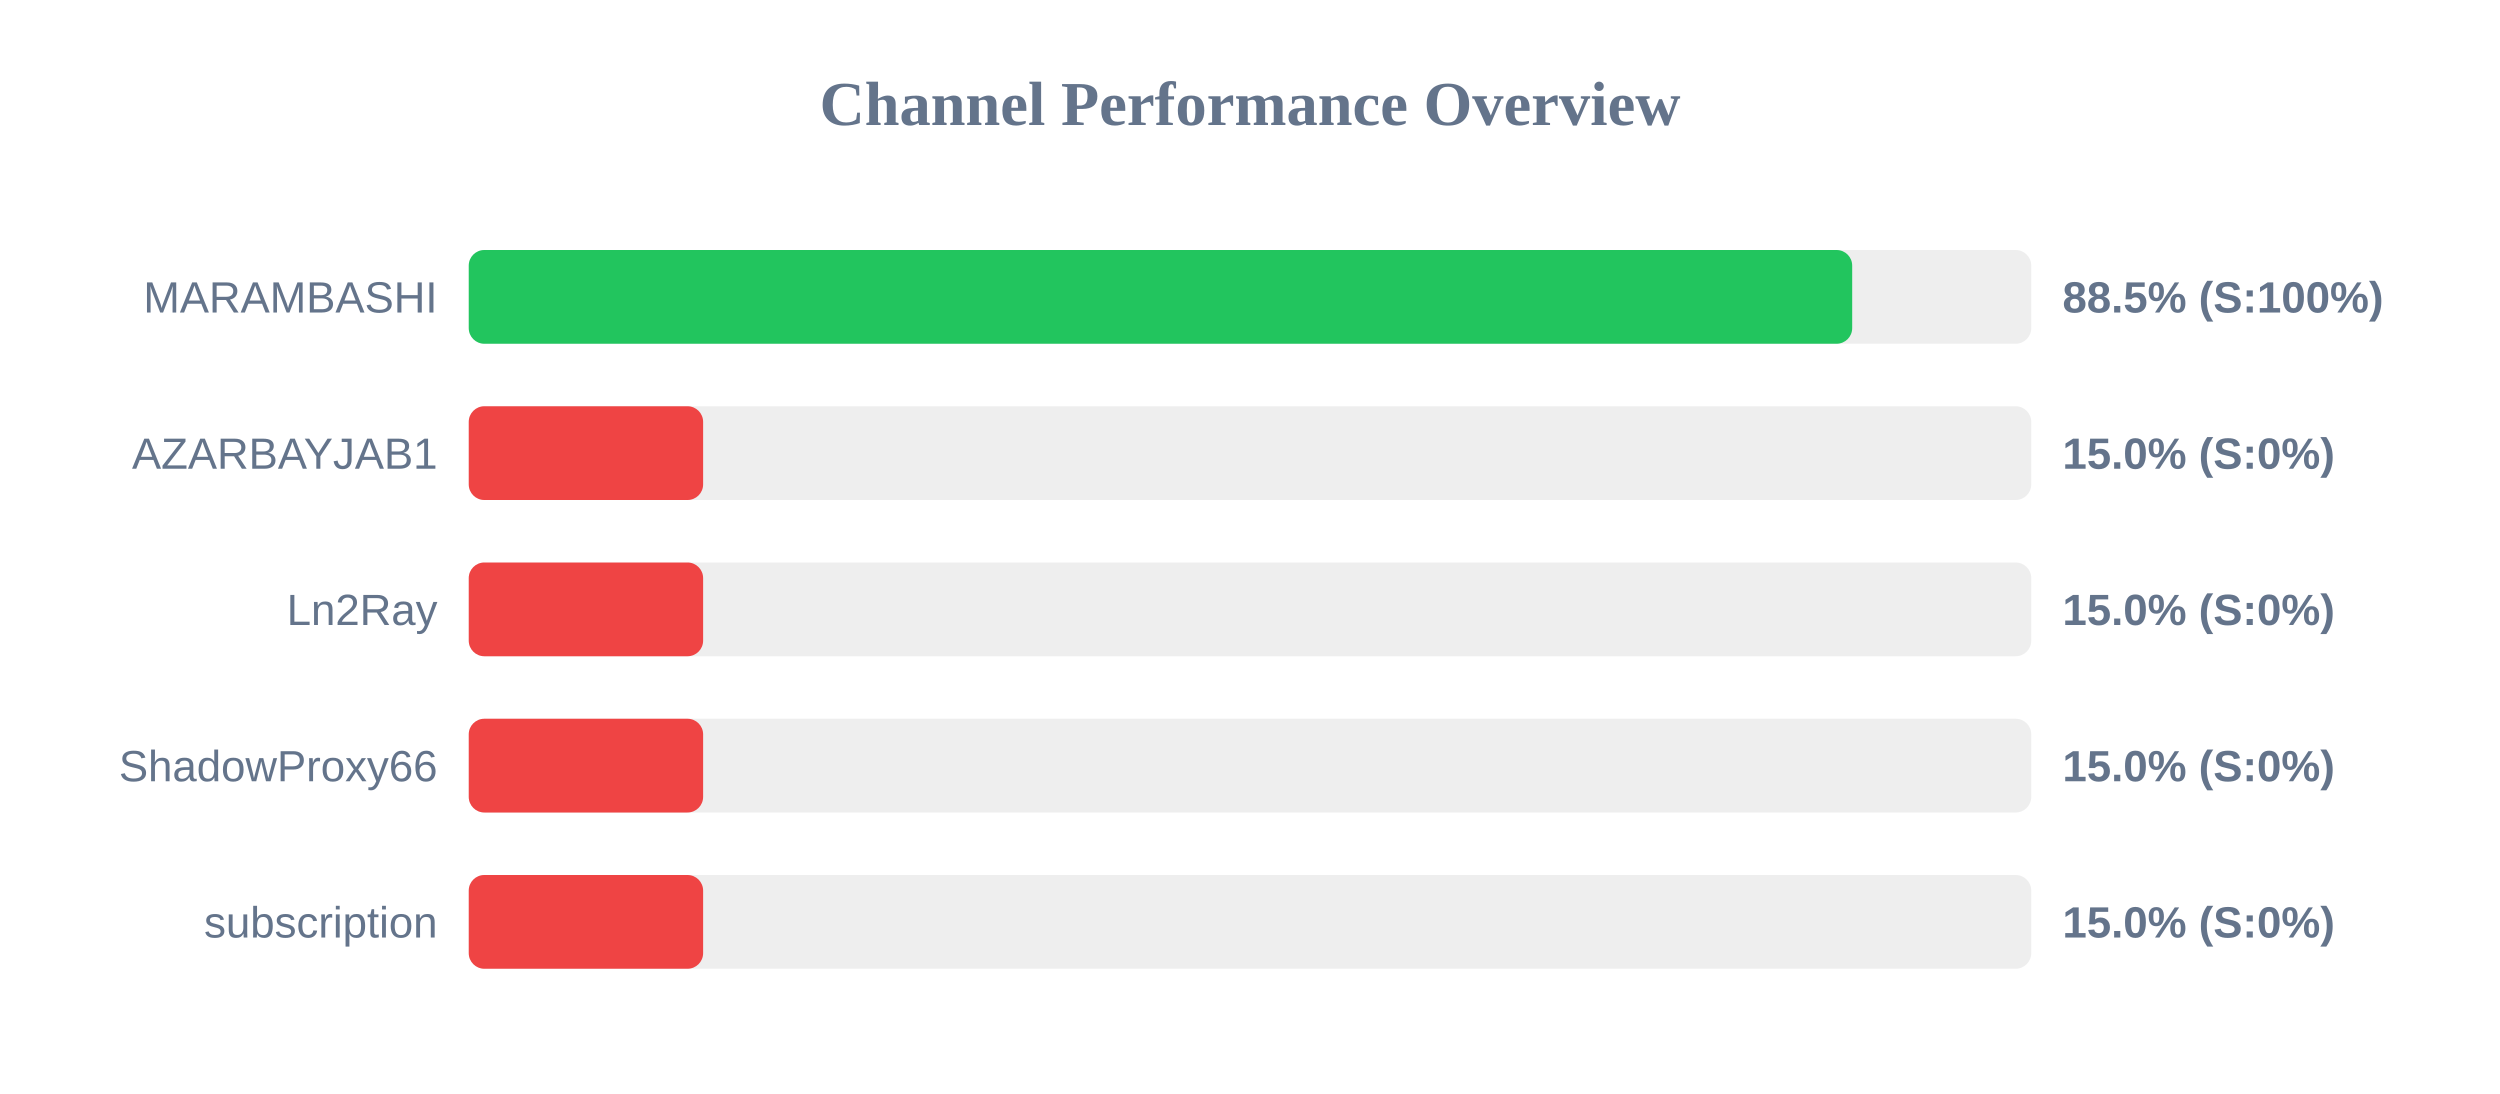
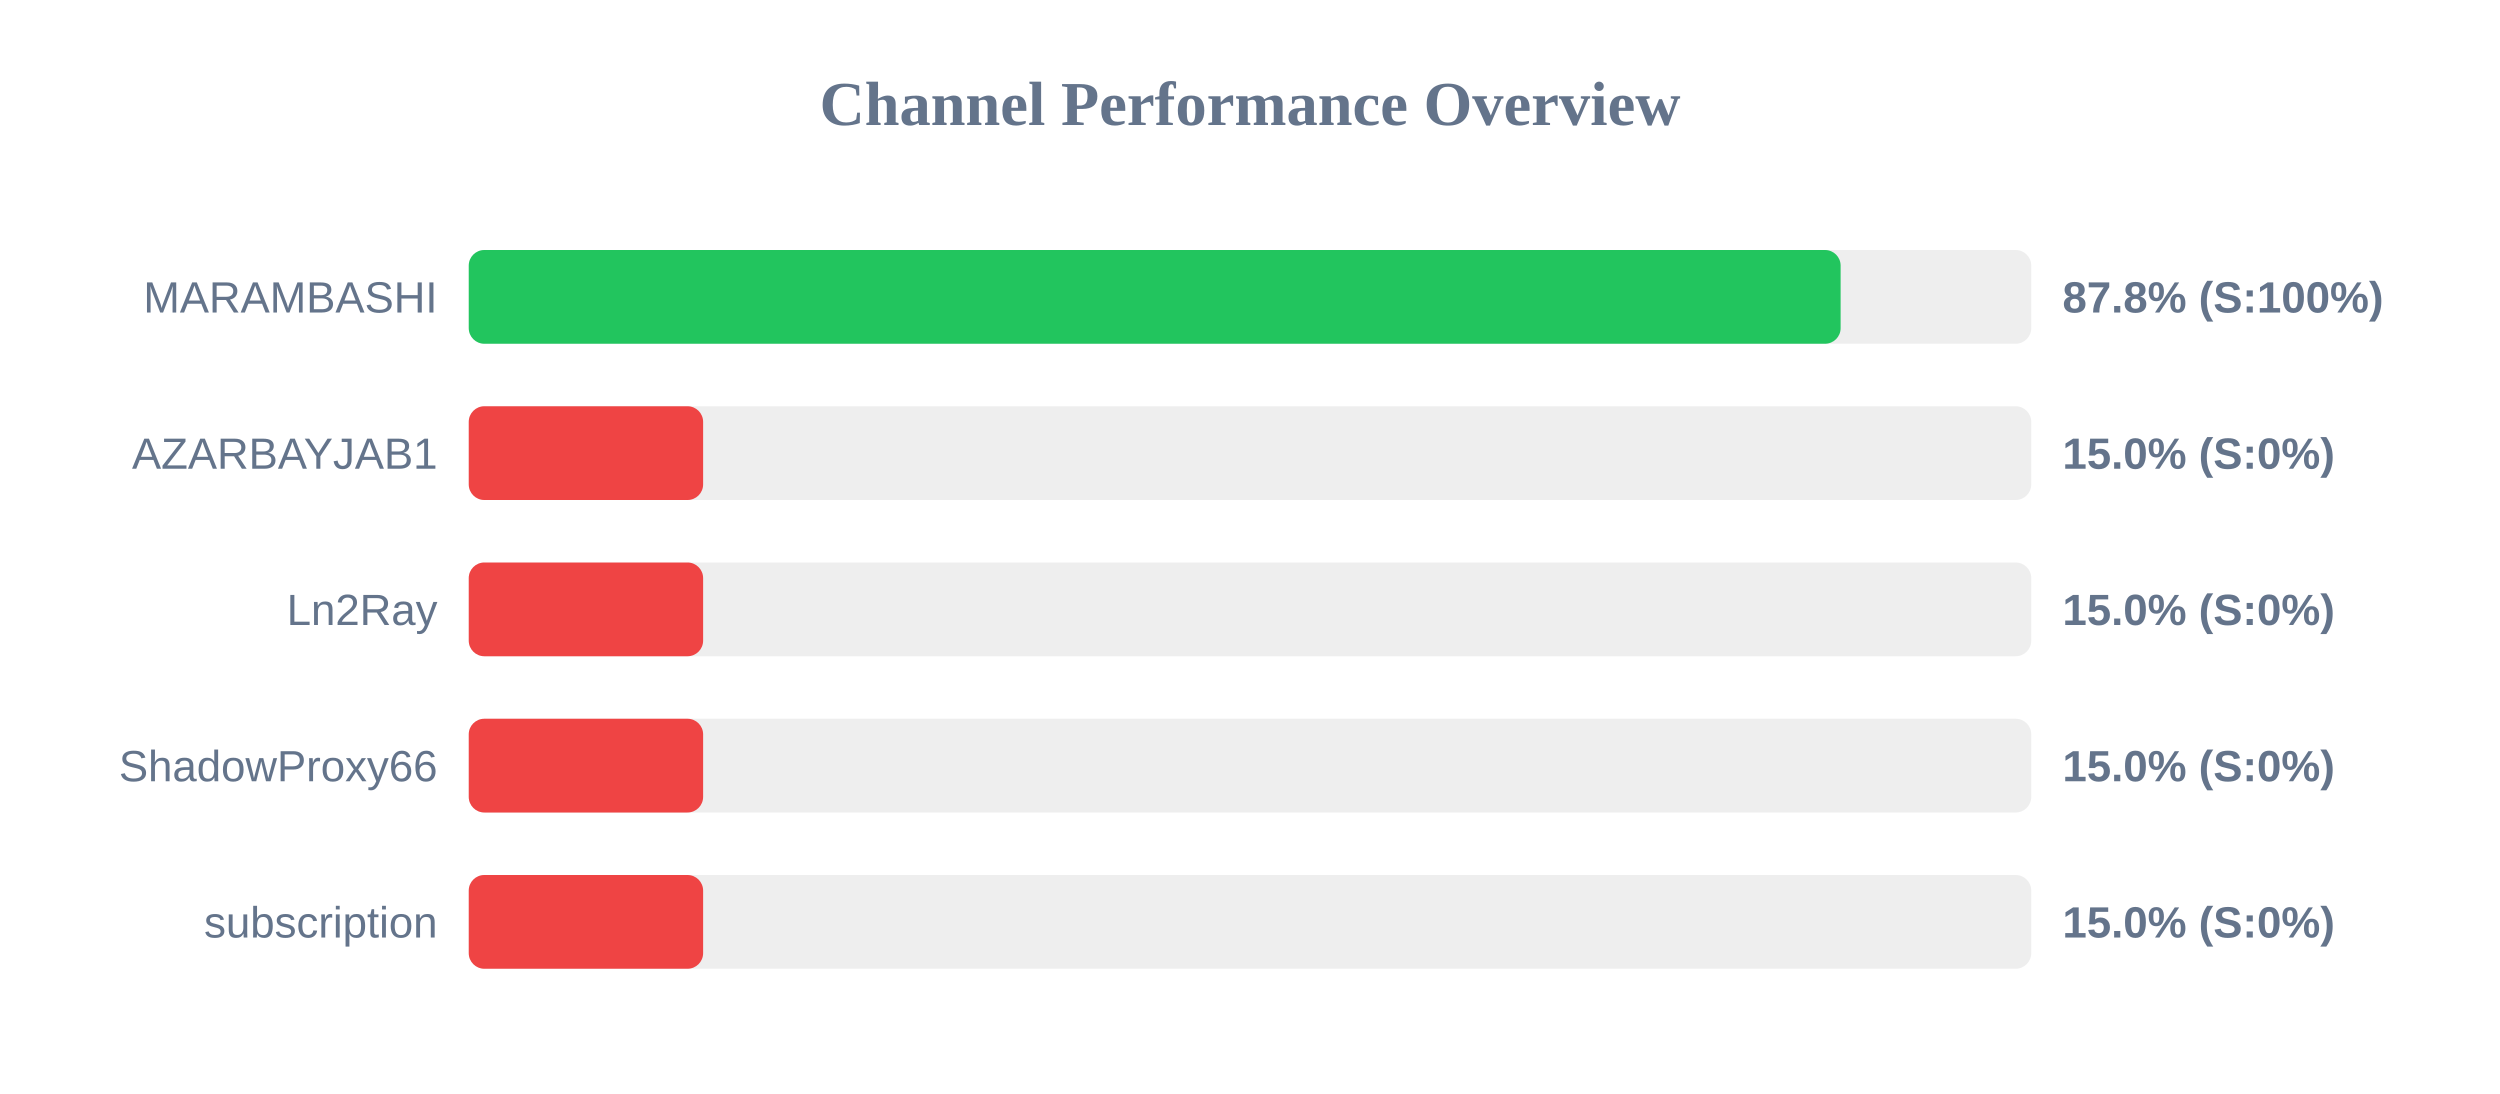
<svg xmlns="http://www.w3.org/2000/svg" width="800" height="350" version="1.1">
  <style>
        .row { font: 14px Arial; fill: #64748b; }
        .score { font: bold 14px Arial; fill: #64748b; }
    </style>
  <text x="400" y="40" text-anchor="middle" font-size="20px" font-weight="bold" fill="#64748b">Channel Performance Overview</text>
  <rect x="150" y="80" width="500" height="30" fill="#eee" rx="5" />
-   <rect x="150" y="80" width="442.7" height="30" fill="#22c55e" rx="5" />
+   <rect x="150" y="80" width="439.0" height="30" fill="#22c55e" rx="5" />
  <text x="140" y="100" text-anchor="end" class="row">MARAMBASHI</text>
-   <text x="660" y="100" text-anchor="start" class="score">88.5% (S:100%)</text>
+   <text x="660" y="100" text-anchor="start" class="score">87.8% (S:100%)</text>
  <rect x="150" y="130" width="500" height="30" fill="#eee" rx="5" />
  <rect x="150" y="130" width="75.0" height="30" fill="#ef4444" rx="5" />
  <text x="140" y="150" text-anchor="end" class="row">AZARBAYJAB1</text>
  <text x="660" y="150" text-anchor="start" class="score">15.0% (S:0%)</text>
  <rect x="150" y="180" width="500" height="30" fill="#eee" rx="5" />
  <rect x="150" y="180" width="75.0" height="30" fill="#ef4444" rx="5" />
  <text x="140" y="200" text-anchor="end" class="row">Ln2Ray</text>
  <text x="660" y="200" text-anchor="start" class="score">15.0% (S:0%)</text>
  <rect x="150" y="230" width="500" height="30" fill="#eee" rx="5" />
  <rect x="150" y="230" width="75.0" height="30" fill="#ef4444" rx="5" />
  <text x="140" y="250" text-anchor="end" class="row">ShadowProxy66</text>
  <text x="660" y="250" text-anchor="start" class="score">15.0% (S:0%)</text>
  <rect x="150" y="280" width="500" height="30" fill="#eee" rx="5" />
  <rect x="150" y="280" width="75.0" height="30" fill="#ef4444" rx="5" />
  <text x="140" y="300" text-anchor="end" class="row">subscription</text>
  <text x="660" y="300" text-anchor="start" class="score">15.0% (S:0%)</text>
</svg>
